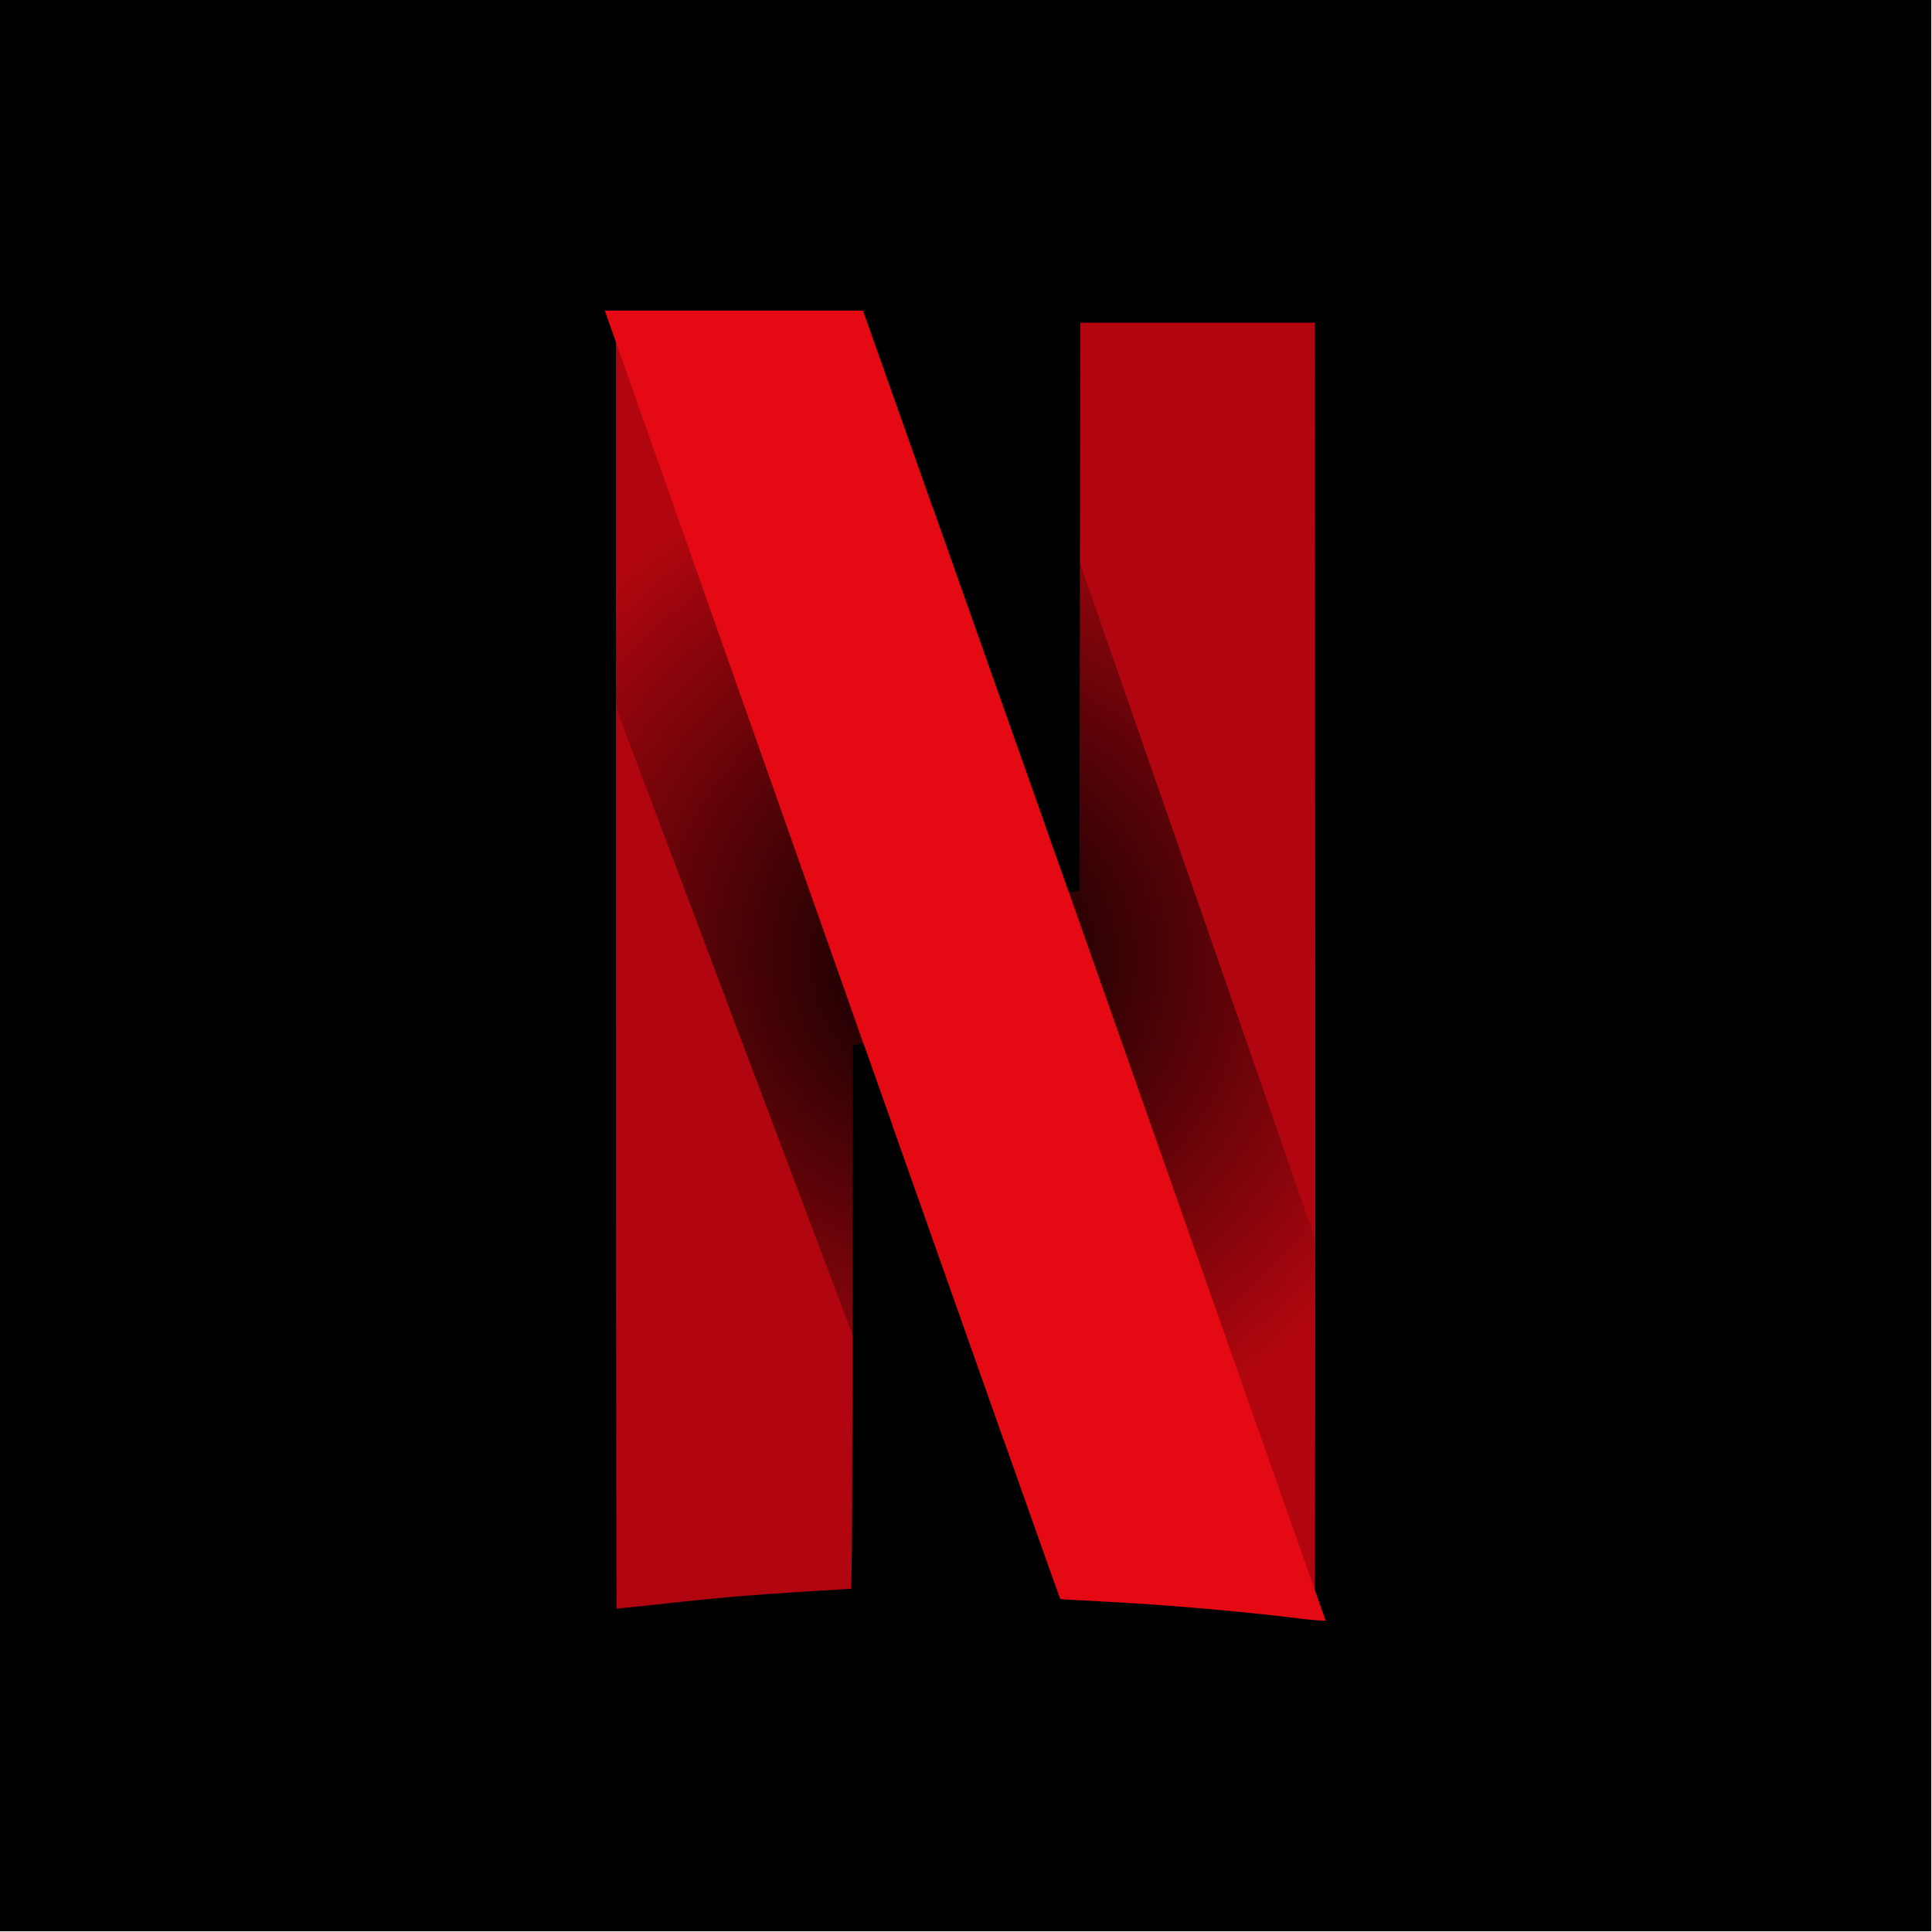
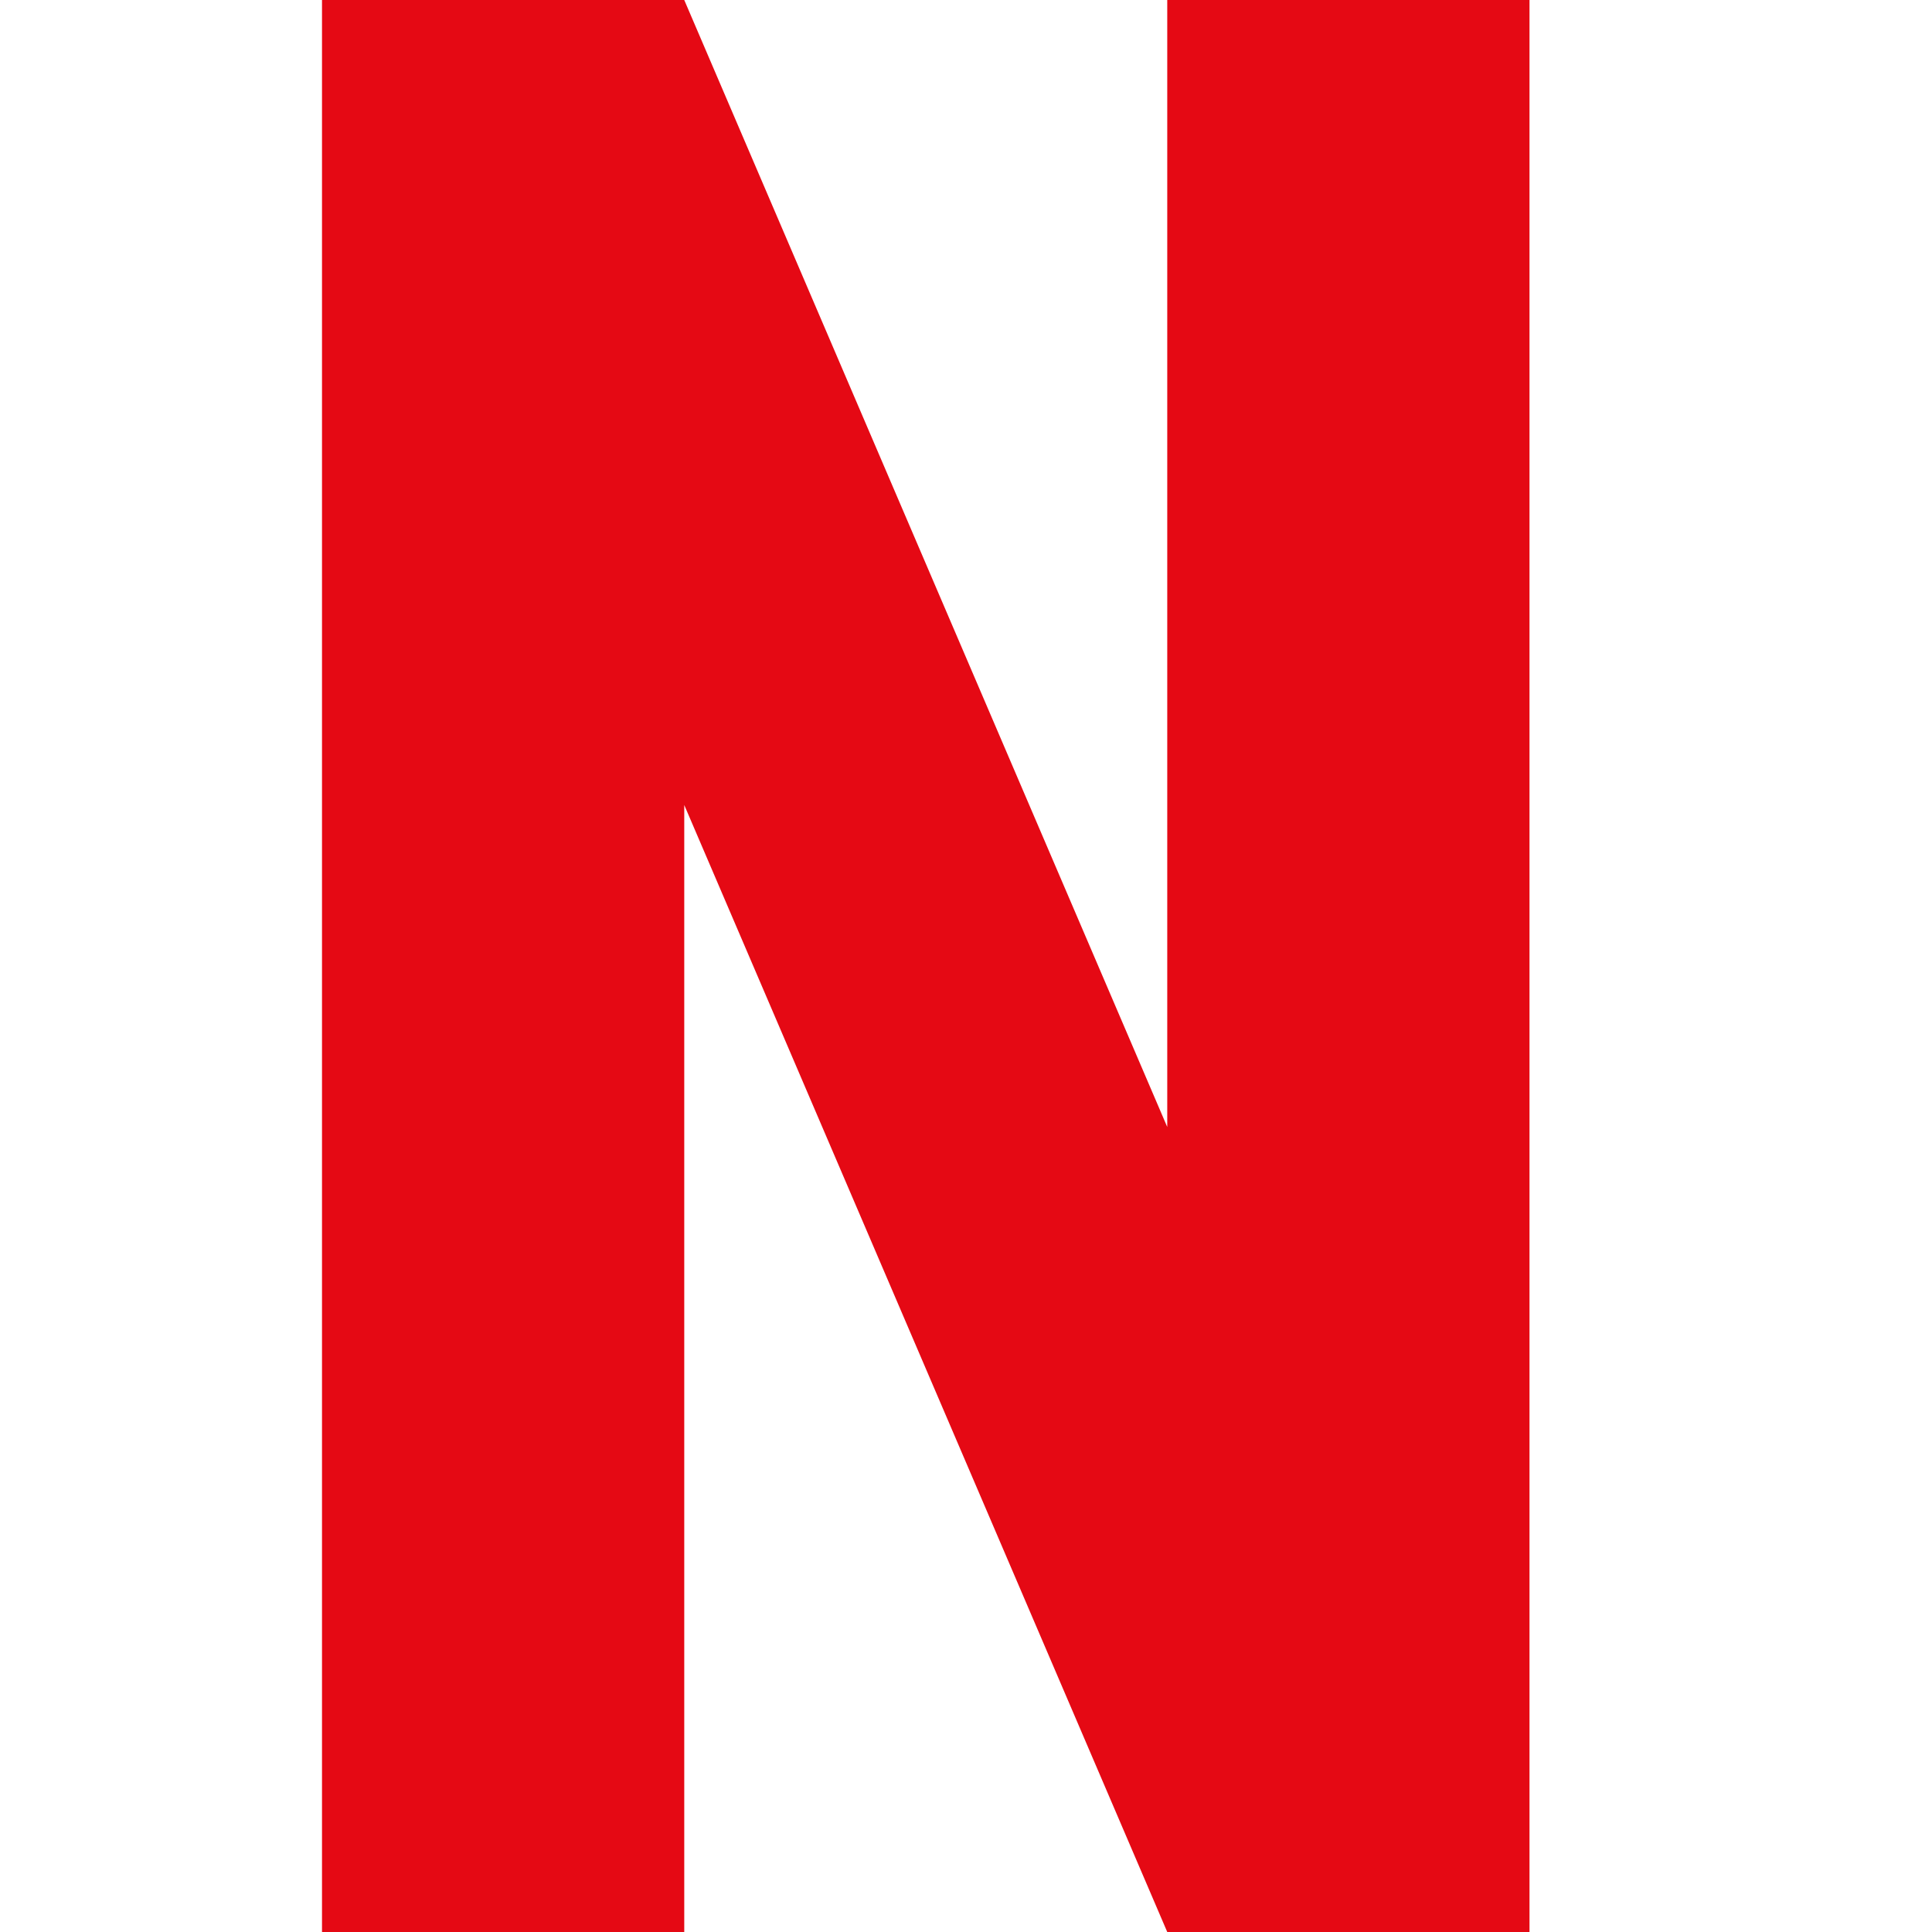
- <svg xmlns="http://www.w3.org/2000/svg" width="256px" height="256px" viewBox="0 0 256 256" version="1.1" preserveAspectRatio="xMidYMid">
-   <defs>
-     <radialGradient cx="48.34%" cy="49.419%" fx="48.34%" fy="49.419%" r="70.438%" gradientTransform="translate(0.483397,0.494186),scale(1,0.550875),translate(-0.483397,-0.494186)" id="radialGradient-1">
-       <stop stop-color="#000000" offset="0%" />
-       <stop stop-color="#000000" stop-opacity="0" offset="100%" />
-     </radialGradient>
-   </defs>
-   <g>
-     <polygon fill="#000000" fill-rule="nonzero" points="1.80114185e-07 1.13710799e-06 255.904 1.13710799e-06 255.904 255.904 1.80114171e-07 255.904" />
-     <path d="M141.676,41.275 L141.609,79.636 L141.541,117.997 L138.385,109.092 C138.384,109.089 138.38,109.078 138.379,109.075 L134.301,194.477 C138.31,205.801 140.459,211.846 140.483,211.87 C140.514,211.902 142.8,212.039 145.561,212.177 C153.927,212.592 164.295,213.481 172.16,214.459 C173.981,214.685 175.548,214.801 175.643,214.716 C175.737,214.632 175.788,175.573 175.757,127.919 L175.699,41.275 L158.688,41.275 L141.676,41.275 Z" stroke="#000000" stroke-width="2.956" fill="#B1060F" />
-     <path d="M80.138,41.16 L80.138,127.892 C80.138,175.595 80.185,214.671 80.242,214.728 C80.299,214.785 83.253,214.506 86.807,214.108 C90.36,213.71 95.272,213.215 97.721,213.009 C101.477,212.691 112.691,211.97 113.989,211.962 C114.367,211.96 114.391,210.011 114.446,175.227 L114.504,138.493 L117.217,146.17 C117.636,147.357 117.768,147.727 118.176,148.883 L122.254,63.502 C121.39,61.059 121.843,62.341 120.853,59.542 C117.521,50.123 114.694,42.134 114.57,41.788 L114.345,41.16 L97.242,41.16 L80.138,41.16 Z" stroke="#000000" stroke-width="2.956" fill="#B1060F" />
-     <path d="M80.138,41.16 L80.138,89.845 L114.434,180.821 C114.438,178.736 114.442,177.61 114.446,175.227 L114.504,138.493 L117.217,146.17 C132.321,188.908 140.435,211.822 140.483,211.87 C140.514,211.902 142.8,212.039 145.561,212.177 C153.927,212.592 164.295,213.481 172.16,214.459 C173.981,214.685 175.548,214.801 175.643,214.716 C175.707,214.658 175.75,195.507 175.761,168.489 L141.625,70.349 L141.609,79.636 L141.541,117.997 L138.385,109.092 C135.301,100.391 133.242,94.571 120.853,59.542 C117.521,50.123 114.694,42.134 114.57,41.788 L114.345,41.16 L97.242,41.16 L80.138,41.16 Z" fill="url(#radialGradient-1)" />
-     <path d="M80.139,41.16 L114.504,138.537 L114.504,138.493 L117.217,146.17 C132.321,188.908 140.435,211.822 140.483,211.87 C140.514,211.902 142.8,212.039 145.561,212.177 C153.927,212.592 164.295,213.481 172.16,214.459 C173.972,214.684 175.531,214.799 175.64,214.717 L141.541,117.98 L141.541,117.997 L138.385,109.092 C135.301,100.391 133.242,94.571 120.853,59.542 C117.521,50.123 114.694,42.134 114.57,41.788 L114.345,41.16 L97.242,41.16 L80.139,41.16 Z" fill="#E50914" />
-     <path d="M141.676,41.275 L141.609,79.636 L141.541,117.997 L138.385,109.092 C138.384,109.089 138.38,109.078 138.379,109.075 L134.301,194.477 C138.31,205.801 140.459,211.846 140.483,211.87 C140.514,211.902 142.8,212.039 145.561,212.177 C153.927,212.592 164.295,213.481 172.16,214.459 C173.981,214.685 175.548,214.801 175.643,214.716 C175.737,214.632 175.788,175.573 175.757,127.919 L175.699,41.275 L158.688,41.275 L141.676,41.275 Z" stroke="#000000" stroke-width="2.956" fill="#B1060F" />
-     <path d="M80.138,41.16 L80.138,127.892 C80.138,175.595 80.185,214.671 80.242,214.728 C80.299,214.785 83.253,214.506 86.807,214.108 C90.36,213.71 95.272,213.215 97.721,213.009 C101.477,212.691 112.691,211.97 113.989,211.962 C114.367,211.96 114.391,210.011 114.446,175.227 L114.504,138.493 L117.217,146.17 C117.636,147.357 117.768,147.727 118.176,148.883 L122.254,63.502 C121.39,61.059 121.843,62.341 120.853,59.542 C117.521,50.123 114.694,42.134 114.57,41.788 L114.345,41.16 L97.242,41.16 L80.138,41.16 Z" stroke="#000000" stroke-width="2.956" fill="#B1060F" />
-     <path d="M80.138,41.16 L80.138,89.845 L114.434,180.821 C114.438,178.736 114.442,177.61 114.446,175.227 L114.504,138.493 L117.217,146.17 C132.321,188.908 140.435,211.822 140.483,211.87 C140.514,211.902 142.8,212.039 145.561,212.177 C153.927,212.592 164.295,213.481 172.16,214.459 C173.981,214.685 175.548,214.801 175.643,214.716 C175.707,214.658 175.75,195.507 175.761,168.489 L141.625,70.349 L141.609,79.636 L141.541,117.997 L138.385,109.092 C135.301,100.391 133.242,94.571 120.853,59.542 C117.521,50.123 114.694,42.134 114.57,41.788 L114.345,41.16 L97.242,41.16 L80.138,41.16 Z" fill="url(#radialGradient-1)" />
-     <path d="M80.139,41.16 L114.504,138.537 L114.504,138.493 L117.217,146.17 C132.321,188.908 140.435,211.822 140.483,211.87 C140.514,211.902 142.8,212.039 145.561,212.177 C153.927,212.592 164.295,213.481 172.16,214.459 C173.972,214.684 175.531,214.799 175.64,214.717 L141.541,117.98 L141.541,117.997 L138.385,109.092 C135.301,100.391 133.242,94.571 120.853,59.542 C117.521,50.123 114.694,42.134 114.57,41.788 L114.345,41.16 L97.242,41.16 L80.139,41.16 Z" fill="#E50914" />
-   </g>
+ <svg xmlns="http://www.w3.org/2000/svg" viewBox="0 0 24 24">
+   <path fill="#E50914" d="M4 0h4.5l6 14V0h4.5v24H14.5l-6-14v14H4z" />
</svg>
